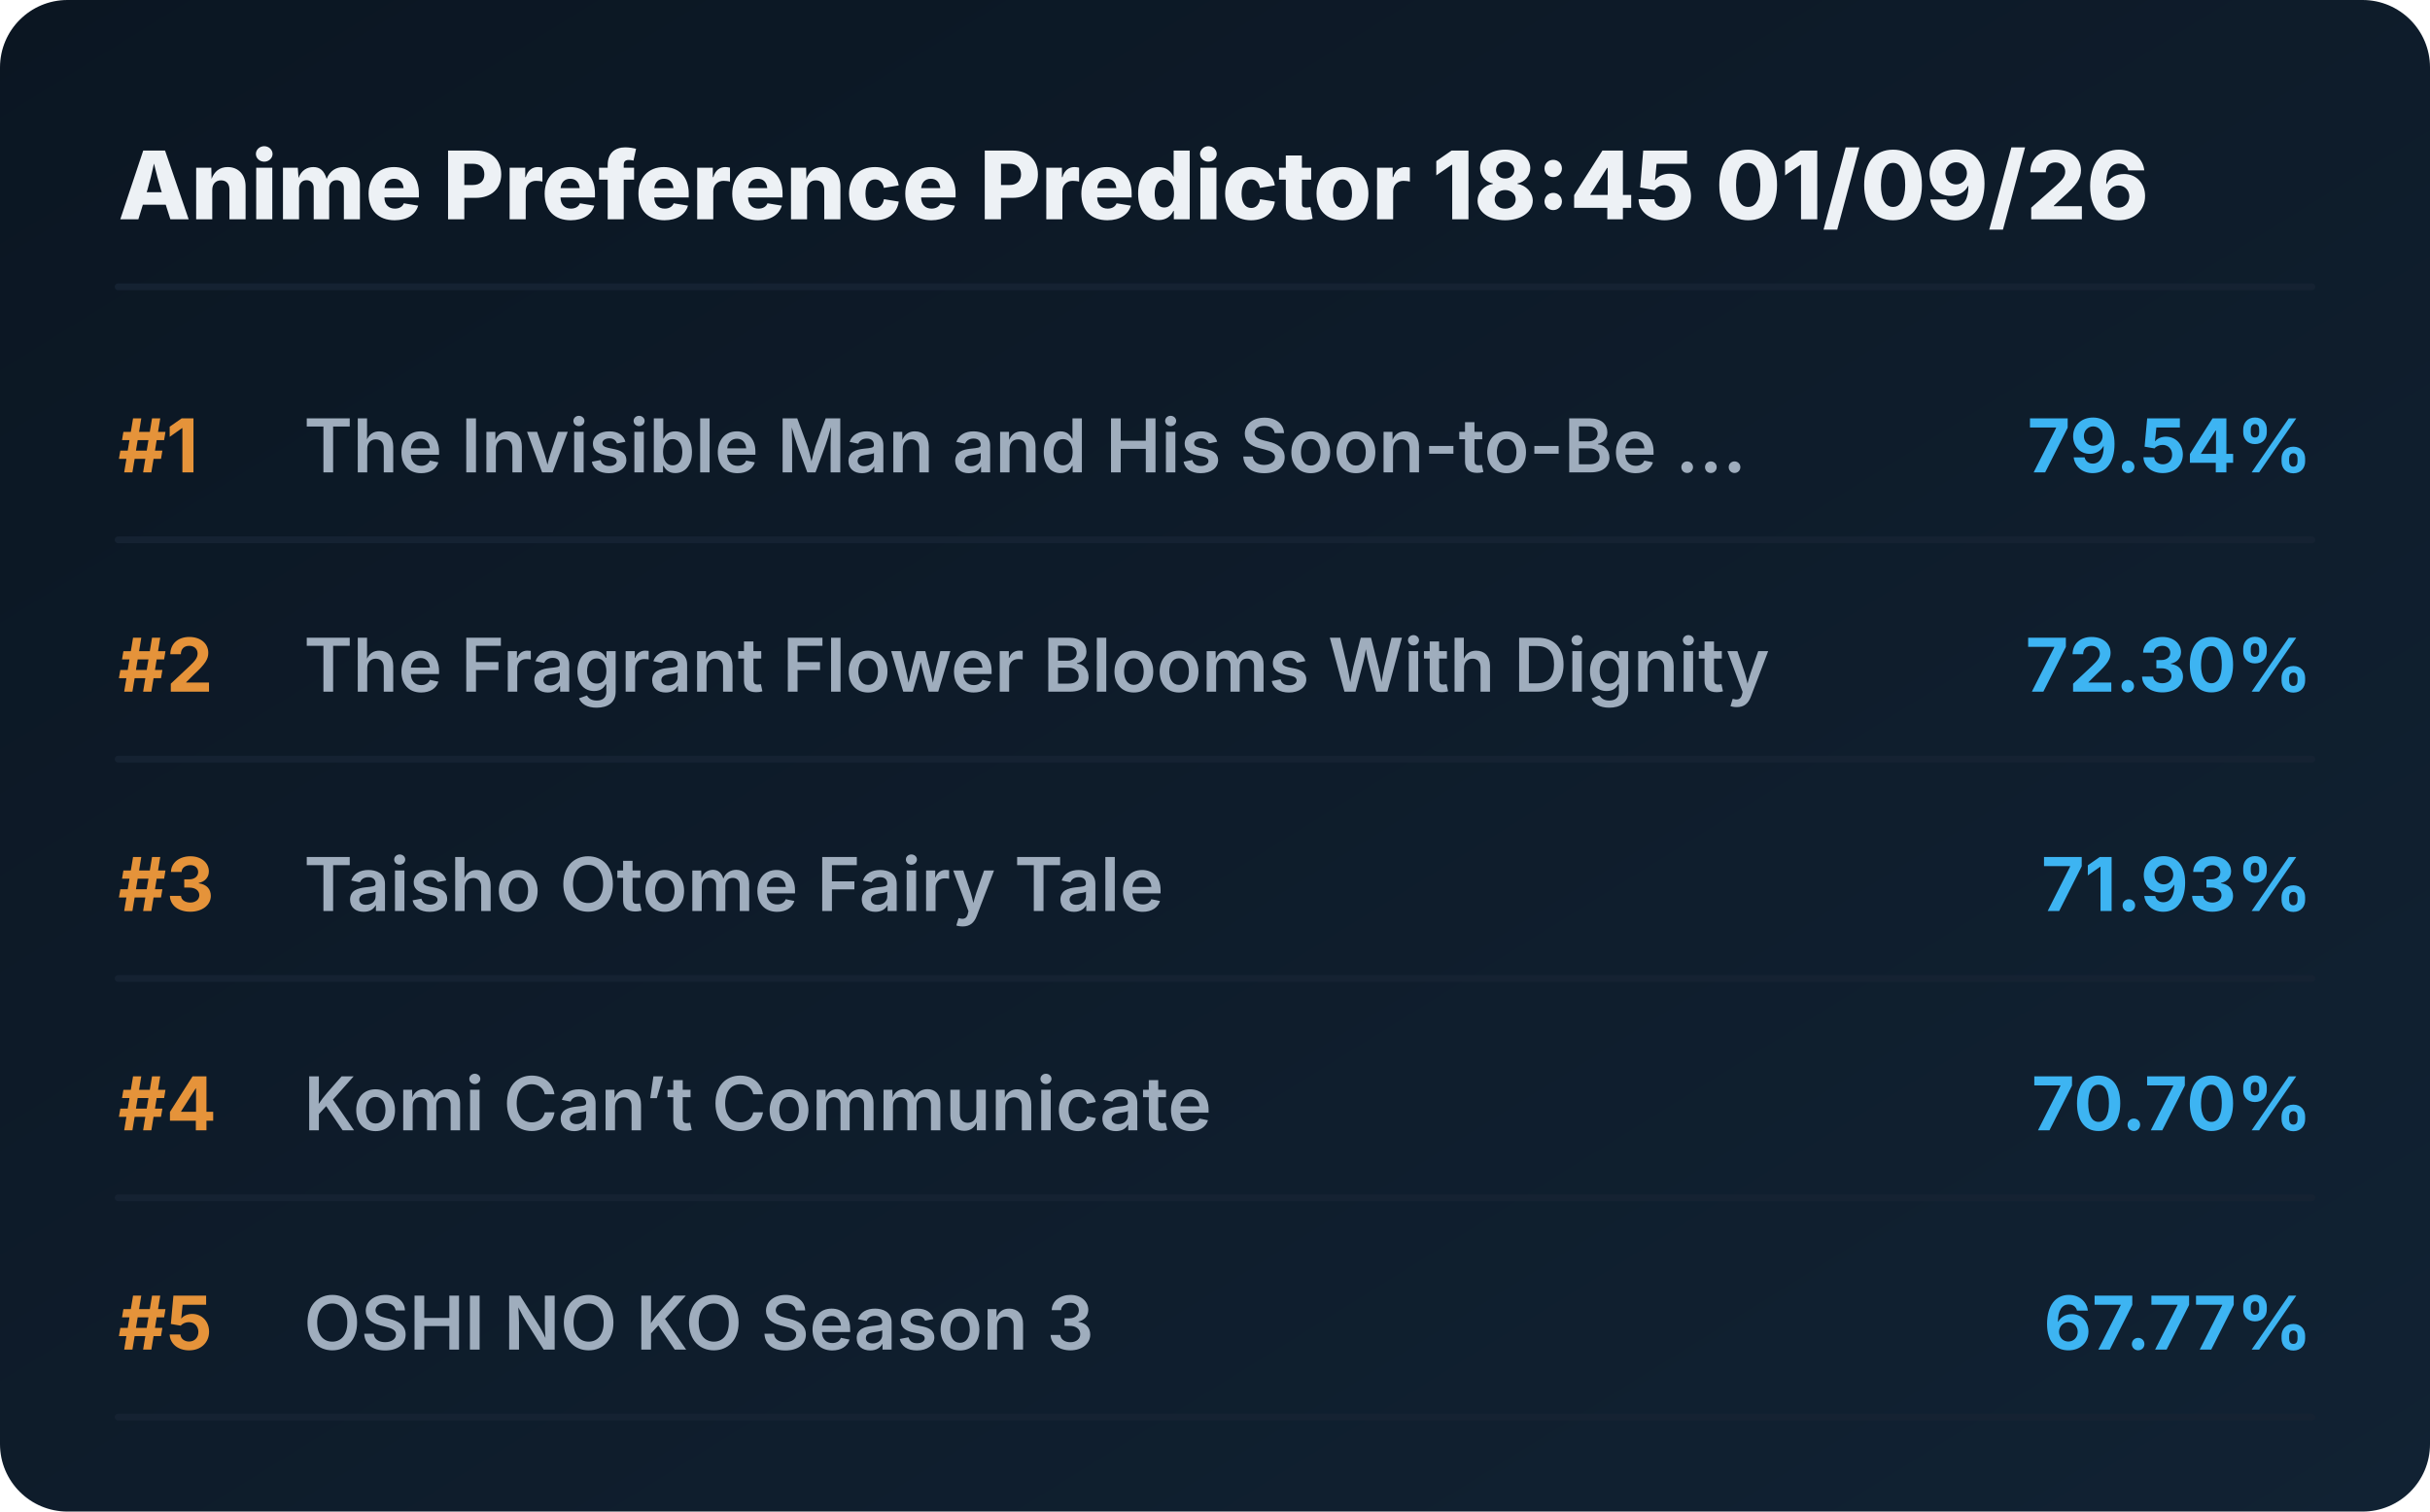
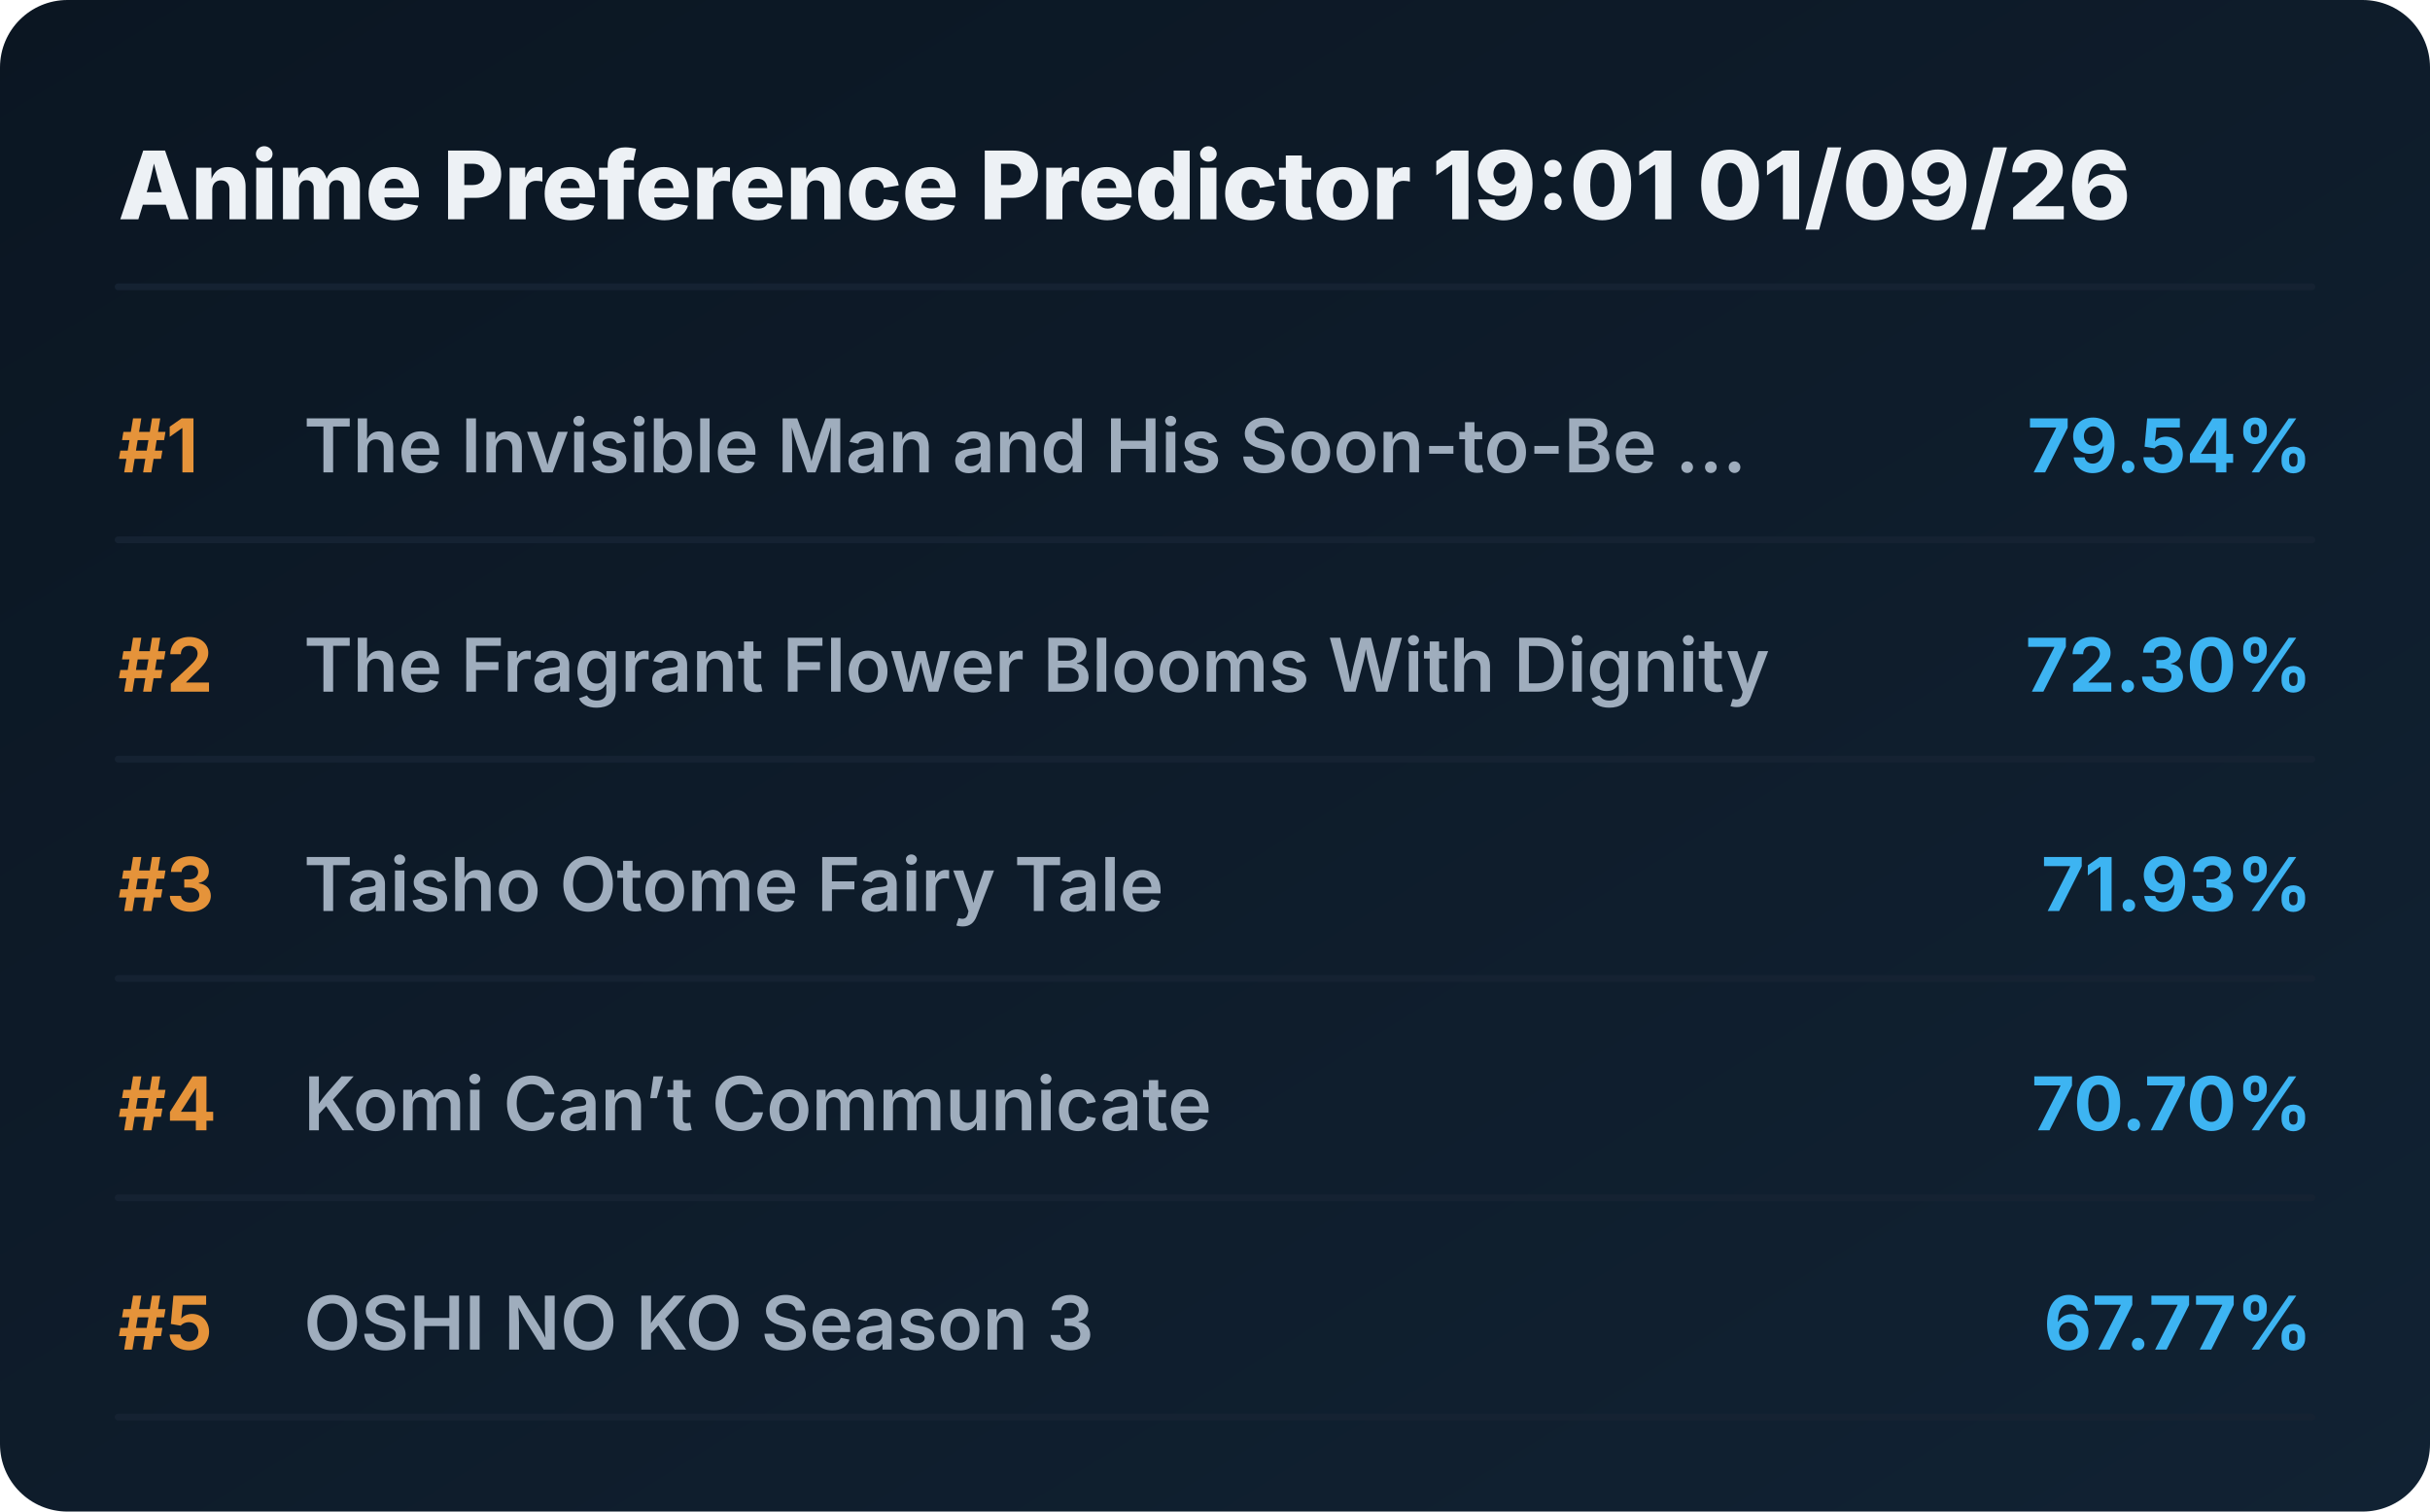
<svg xmlns="http://www.w3.org/2000/svg" viewBox="0 0 720 448" preserveAspectRatio="xMidYMid meet" style="width: 100%; height: auto; max-width: 720px;">
  <defs>
    <linearGradient id="boxGrad" x1="0%" y1="0%" x2="100%" y2="100%">
      <stop offset="0%" stop-color="#0b1622" />
      <stop offset="100%" stop-color="#112233" />
    </linearGradient>
    <clipPath id="titleClip">
      <rect x="90" y="0" width="510" height="100%" />
    </clipPath>
  </defs>
  <style>
    .bg { fill: url(#boxGrad); rx: 20px; }
    .header { font-family: 'Overpass', 'Inter', system-ui, sans-serif; font-weight: 800; font-size: 28px; fill: #edf1f5; }
    .rank { font-family: 'Overpass', 'Inter', system-ui, sans-serif; font-weight: 700; font-size: 22px; fill: #e5933a; }
    .title { font-family: 'Overpass', 'Inter', system-ui, sans-serif; font-weight: 600; font-size: 22px; fill: #9fadbd; }
    .score { font-family: 'Overpass', 'Inter', system-ui, sans-serif; font-weight: 700; font-size: 22px; fill: #3db4f2; }
    .line { stroke: #152232; stroke-width: 2; stroke-linecap: round; }
  </style>
  <rect class="bg" width="720" height="448" />
-   <text x="35" y="65" class="header">Anime Preference Predictor 18:45 01/09/26</text>
+   <text x="35" y="65" class="header">Anime Preference Predictor 19:01 01/09/26</text>
  <line x1="35" y1="85" x2="685" y2="85" class="line" />
  <g transform="translate(0, 0)">
    <text x="35" y="140" class="rank">#1</text>
    <text x="90" y="140" class="title">The Invisible Man and His Soon-to-Be ...</text>
    <text x="685" y="140" class="score" text-anchor="end">79.54%</text>
    <line x1="35" y1="160" x2="685" y2="160" class="line" />
  </g>
  <g transform="translate(0, 65)">
    <text x="35" y="140" class="rank">#2</text>
    <text x="90" y="140" class="title">The Fragrant Flower Blooms With Dignity</text>
    <text x="685" y="140" class="score" text-anchor="end">72.30%</text>
    <line x1="35" y1="160" x2="685" y2="160" class="line" />
  </g>
  <g transform="translate(0, 130)">
    <text x="35" y="140" class="rank">#3</text>
    <text x="90" y="140" class="title">Taisho Otome Fairy Tale</text>
    <text x="685" y="140" class="score" text-anchor="end">71.93%</text>
    <line x1="35" y1="160" x2="685" y2="160" class="line" />
  </g>
  <g transform="translate(0, 195)">
    <text x="35" y="140" class="rank">#4</text>
    <text x="90" y="140" class="title">Komi Can’t Communicate</text>
    <text x="685" y="140" class="score" text-anchor="end">70.70%</text>
    <line x1="35" y1="160" x2="685" y2="160" class="line" />
  </g>
  <g transform="translate(0, 260)">
    <text x="35" y="140" class="rank">#5</text>
    <text x="90" y="140" class="title">OSHI NO KO Season 3</text>
    <text x="685" y="140" class="score" text-anchor="end">67.77%</text>
    <line x1="35" y1="160" x2="685" y2="160" class="line" />
  </g>
</svg>
